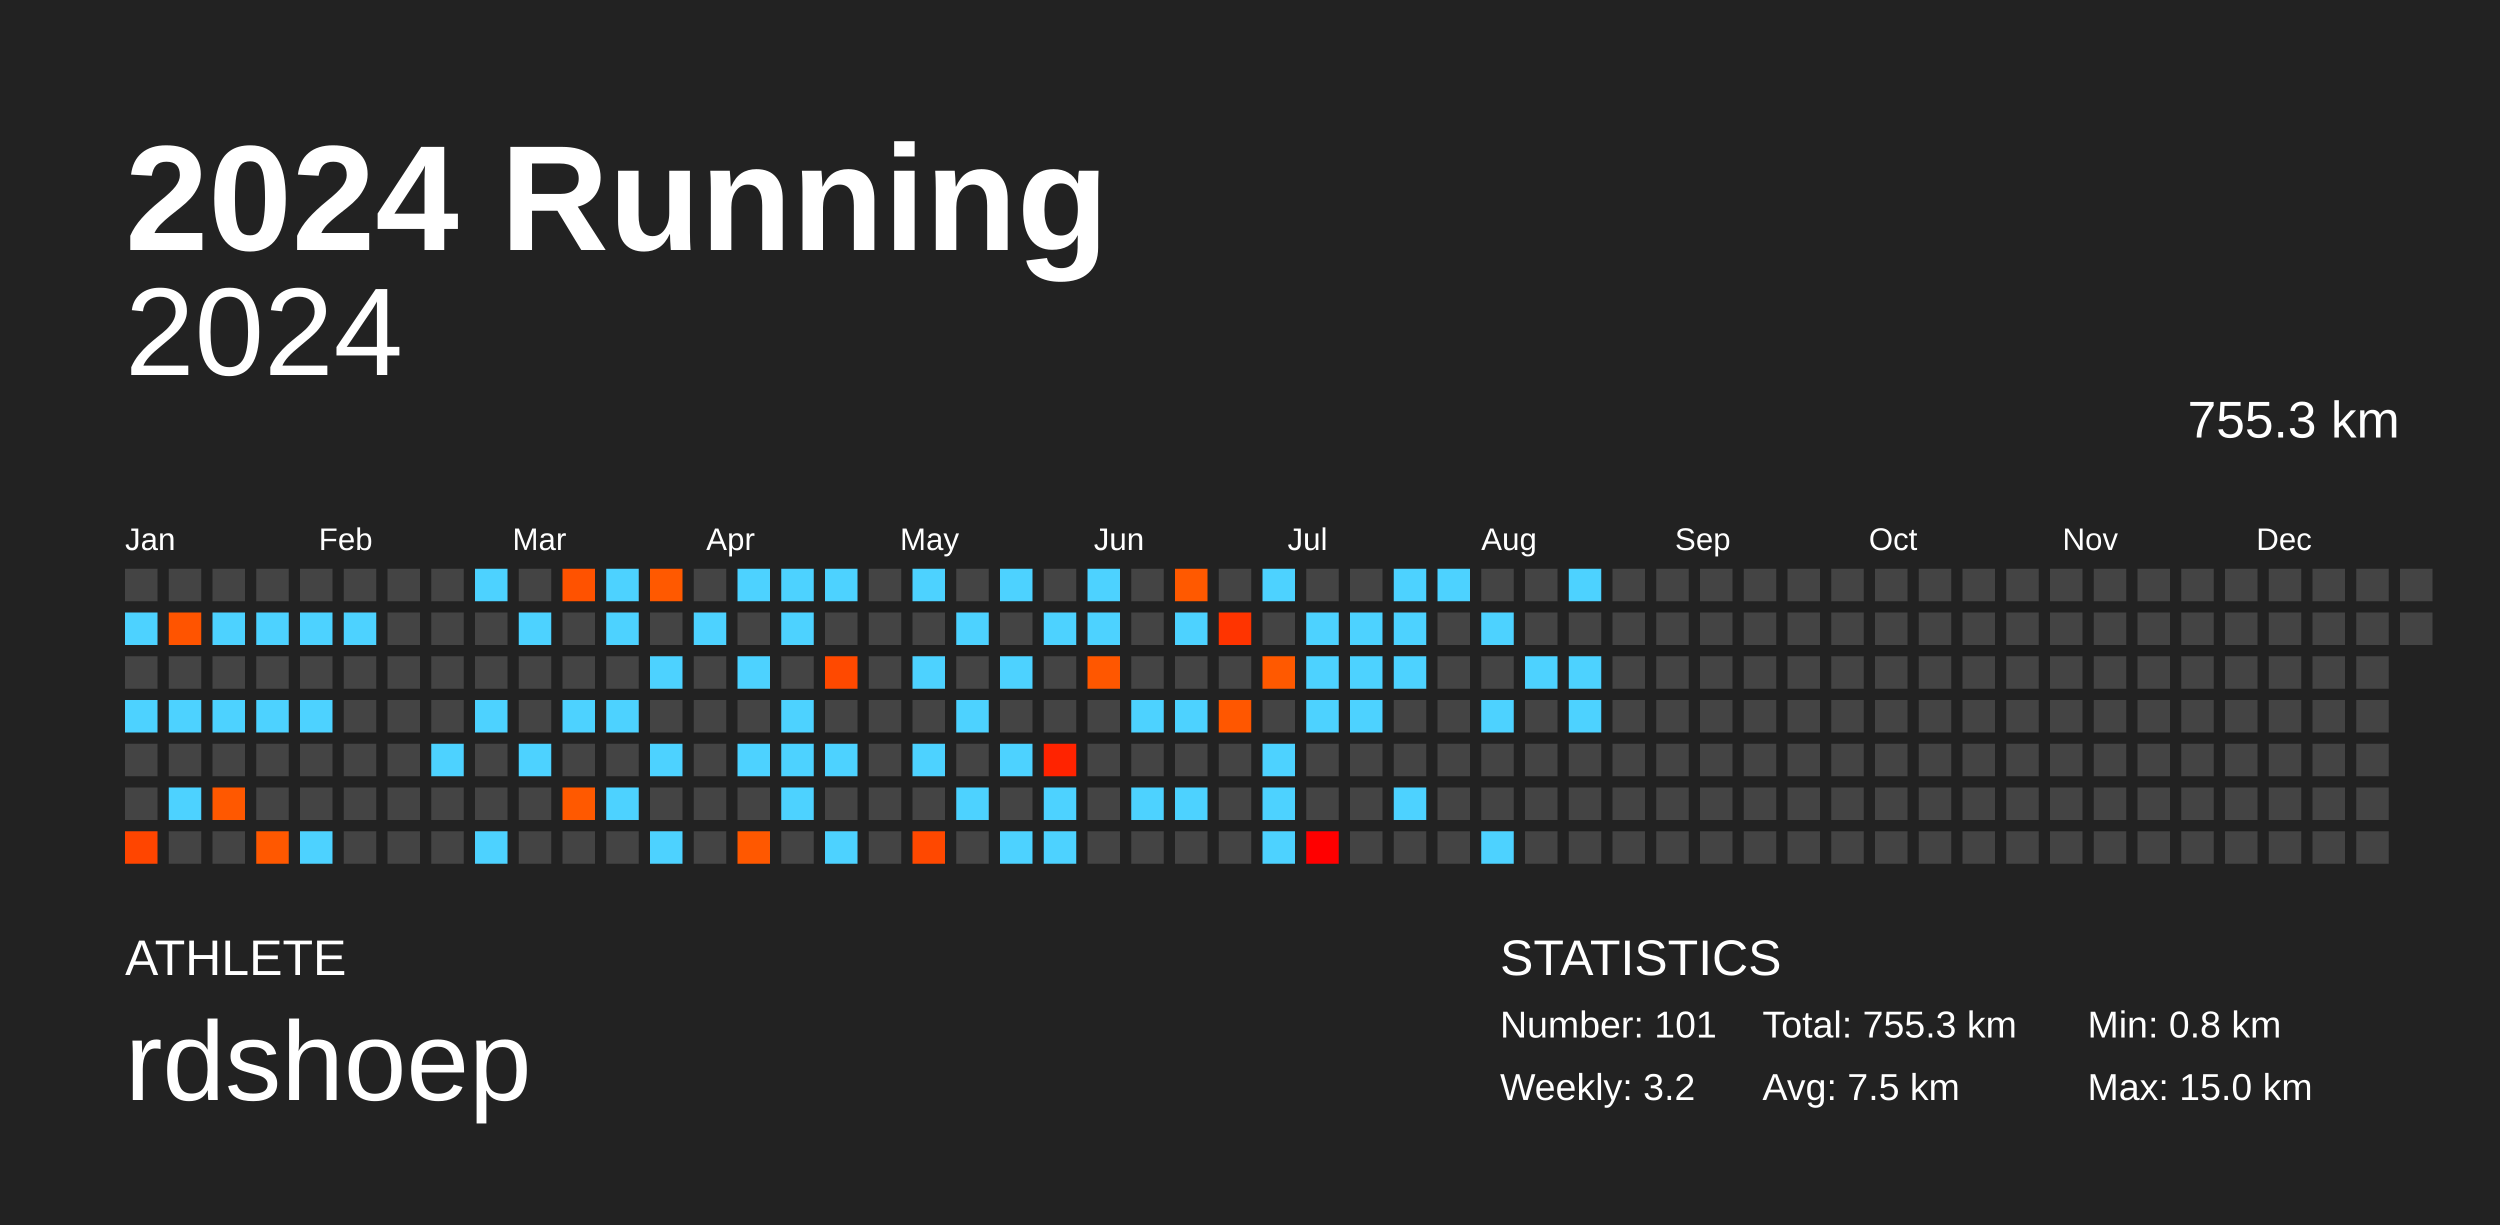
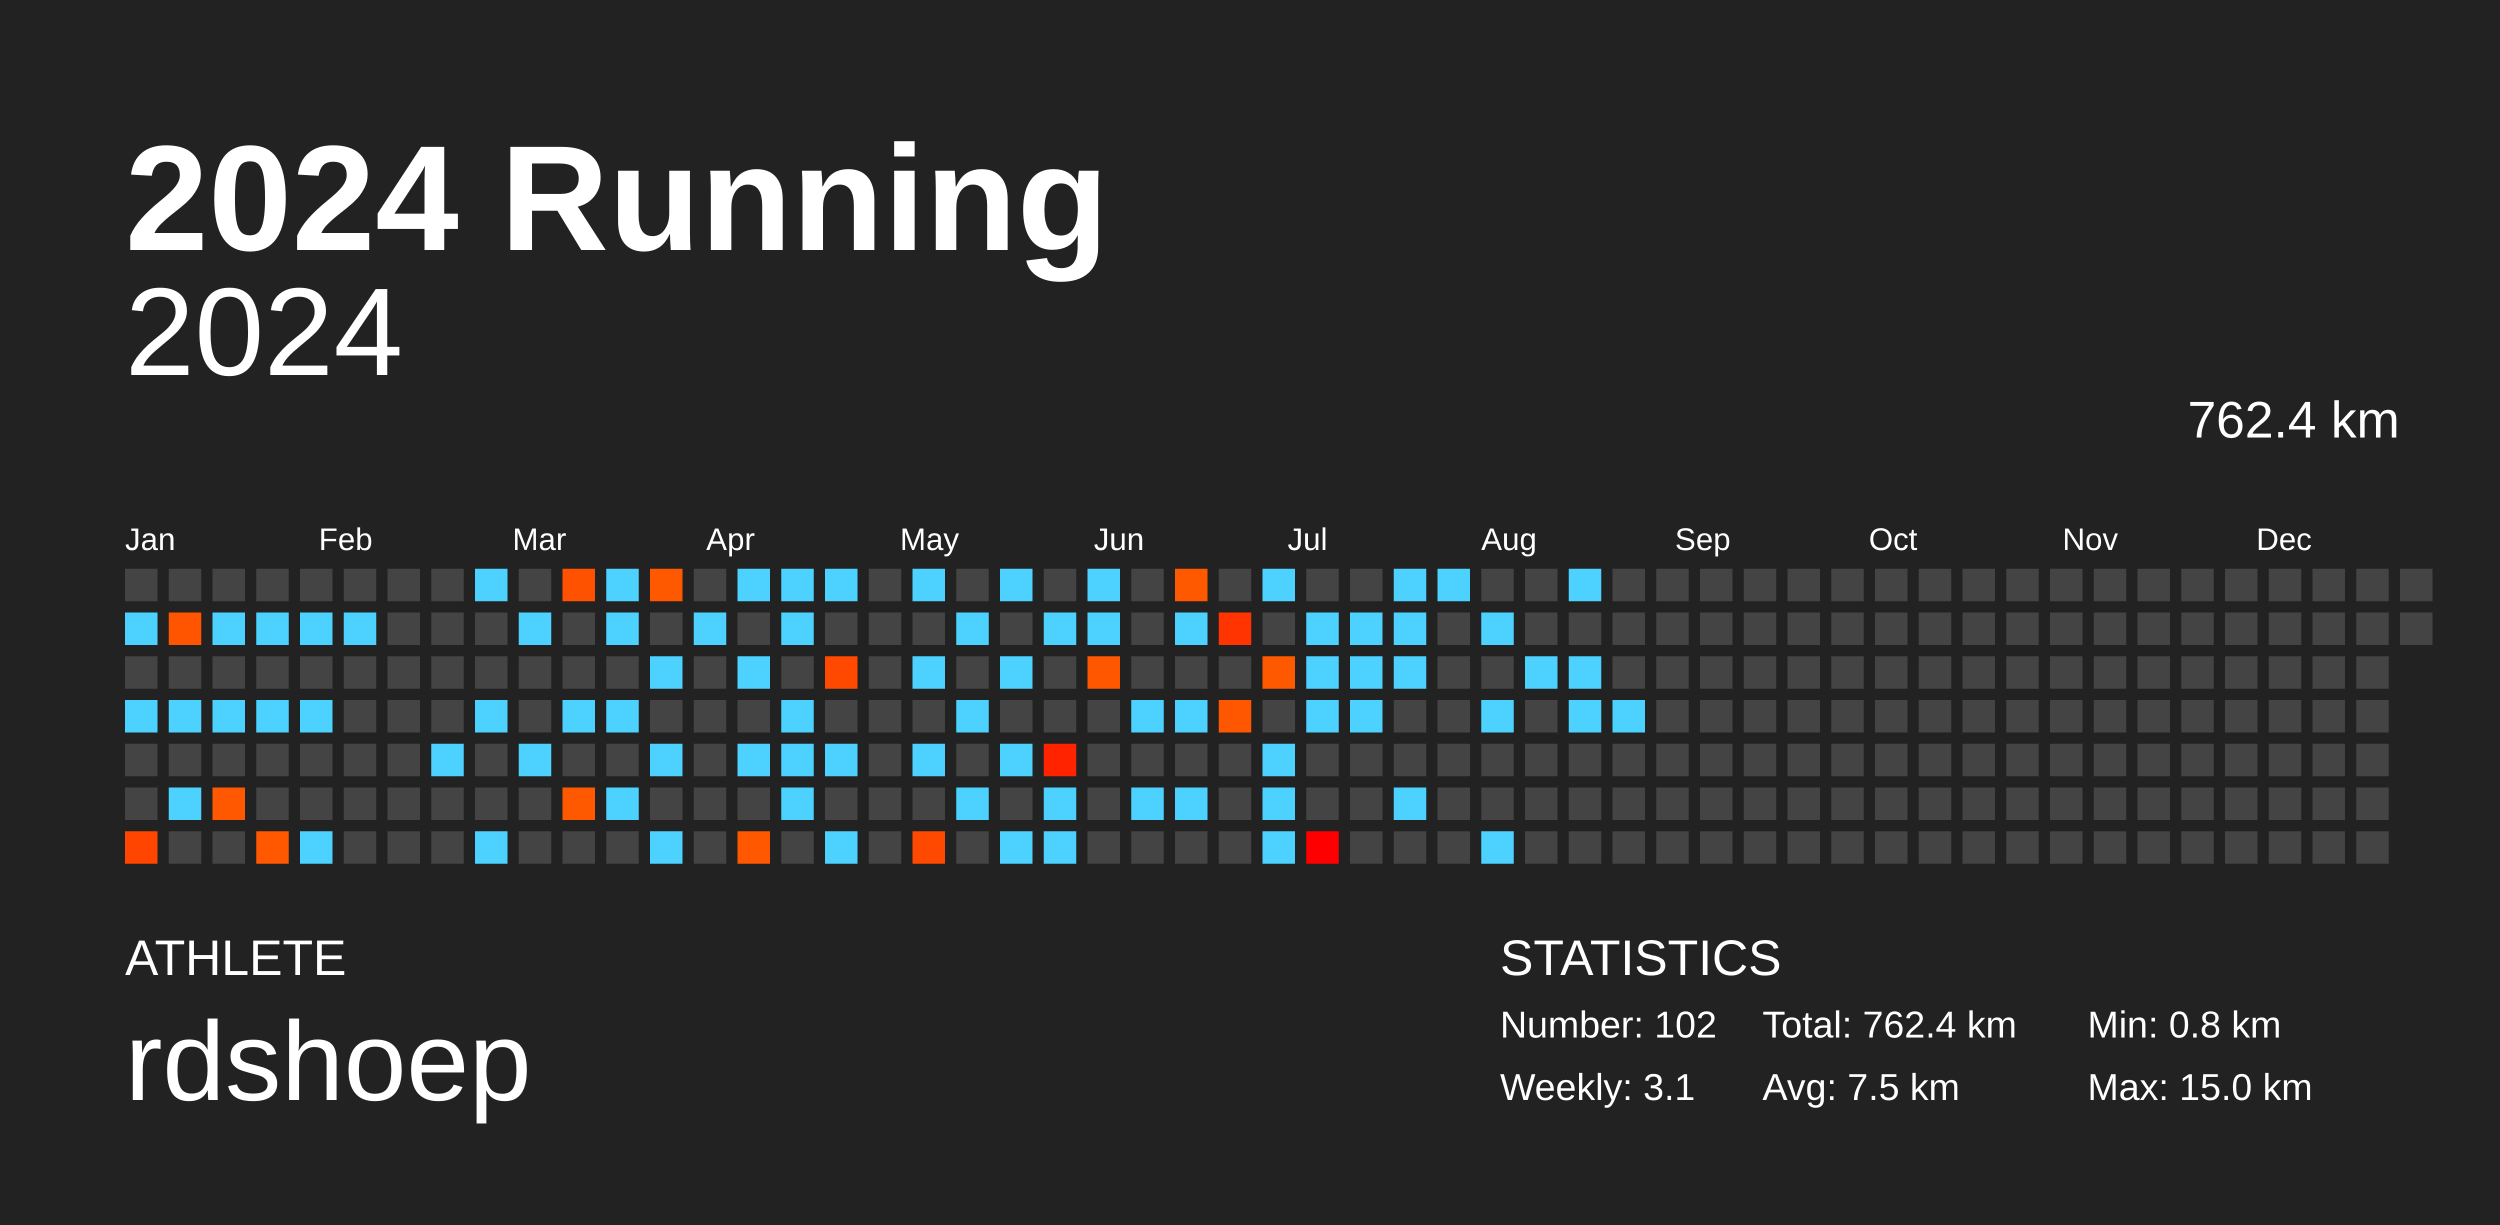
<svg xmlns="http://www.w3.org/2000/svg" baseProfile="full" height="98mm" version="1.1" viewBox="0,0,200,98" width="200mm">
  <defs />
  <rect fill="#222222" height="98" width="200" x="0" y="0" />
  <text fill="#FFFFFF" style="font-size:12px; font-family:Arial; font-weight:bold;" x="10" y="20">2024 Running</text>
  <text fill="#FFFFFF" style="font-size:4px; font-family:Arial" x="10" y="78">ATHLETE</text>
  <text fill="#FFFFFF" style="font-size:9px; font-family:Arial" x="10" y="88">rdshoep</text>
  <text fill="#FFFFFF" style="font-size:4px; font-family:Arial" x="120" y="78">STATISTICS</text>
-   <text fill="#FFFFFF" style="font-size:3px; font-family:Arial" x="120" y="83">Number: 101</text>
-   <text fill="#FFFFFF" style="font-size:3px; font-family:Arial" x="120" y="88">Weekly: 3.2</text>
-   <text fill="#FFFFFF" style="font-size:3px; font-family:Arial" x="141" y="83">Total: 755.3 km</text>
+   <text fill="#FFFFFF" style="font-size:3px; font-family:Arial" x="120" y="83">Number: 102</text>
+   <text fill="#FFFFFF" style="font-size:3px; font-family:Arial" x="120" y="88">Weekly: 3.1</text>
+   <text fill="#FFFFFF" style="font-size:3px; font-family:Arial" x="141" y="83">Total: 762.4 km</text>
  <text fill="#FFFFFF" style="font-size:3px; font-family:Arial" x="141" y="88">Avg: 7.5 km</text>
  <text fill="#FFFFFF" style="font-size:3px; font-family:Arial" x="167" y="83">Min: 0.8 km</text>
  <text fill="#FFFFFF" style="font-size:3px; font-family:Arial" x="167" y="88">Max: 15.0 km</text>
  <text alignment-baseline="hanging" fill="#FFFFFF" style="font-size:10.0px; font-family:Arial;" x="10" y="30">2024</text>
-   <text alignment-baseline="hanging" fill="#FFFFFF" style="font-size:4.125px; font-family:Arial;" x="175" y="35">755.3 km</text>
+   <text alignment-baseline="hanging" fill="#FFFFFF" style="font-size:4.125px; font-family:Arial;" x="175" y="35">762.4 km</text>
  <text fill="#FFFFFF" style="font-size:2.5px; font-family:Arial" x="10.0" y="44">Jan</text>
  <text fill="#FFFFFF" style="font-size:2.5px; font-family:Arial" x="25.5" y="44">Feb</text>
  <text fill="#FFFFFF" style="font-size:2.5px; font-family:Arial" x="41.0" y="44">Mar</text>
  <text fill="#FFFFFF" style="font-size:2.5px; font-family:Arial" x="56.5" y="44">Apr</text>
  <text fill="#FFFFFF" style="font-size:2.5px; font-family:Arial" x="72.0" y="44">May</text>
  <text fill="#FFFFFF" style="font-size:2.5px; font-family:Arial" x="87.5" y="44">Jun</text>
  <text fill="#FFFFFF" style="font-size:2.5px; font-family:Arial" x="103.0" y="44">Jul</text>
  <text fill="#FFFFFF" style="font-size:2.5px; font-family:Arial" x="118.5" y="44">Aug</text>
  <text fill="#FFFFFF" style="font-size:2.5px; font-family:Arial" x="134.0" y="44">Sep</text>
  <text fill="#FFFFFF" style="font-size:2.5px; font-family:Arial" x="149.5" y="44">Oct</text>
  <text fill="#FFFFFF" style="font-size:2.5px; font-family:Arial" x="165.0" y="44">Nov</text>
  <text fill="#FFFFFF" style="font-size:2.5px; font-family:Arial" x="180.5" y="44">Dec</text>
  <rect fill="#444444" height="2.6" width="2.6" x="10.0" y="45.5" />
  <rect fill="#4dd2ff" height="2.6" width="2.6" x="10.0" y="49.0" />
  <rect fill="#444444" height="2.6" width="2.6" x="10.0" y="52.5" />
  <rect fill="#4dd2ff" height="2.6" width="2.6" x="10.0" y="56.0" />
  <rect fill="#444444" height="2.6" width="2.6" x="10.0" y="59.5" />
  <rect fill="#444444" height="2.6" width="2.6" x="10.0" y="63.0" />
  <rect fill="#ff4500" height="2.6" width="2.6" x="10.0" y="66.5" />
  <rect fill="#444444" height="2.6" width="2.6" x="13.5" y="45.5" />
  <rect fill="#ff5400" height="2.6" width="2.6" x="13.5" y="49.0" />
  <rect fill="#444444" height="2.6" width="2.6" x="13.5" y="52.5" />
  <rect fill="#4dd2ff" height="2.6" width="2.6" x="13.5" y="56.0" />
  <rect fill="#444444" height="2.6" width="2.6" x="13.5" y="59.5" />
  <rect fill="#4dd2ff" height="2.6" width="2.6" x="13.5" y="63.0" />
  <rect fill="#444444" height="2.6" width="2.6" x="13.5" y="66.5" />
  <rect fill="#444444" height="2.6" width="2.6" x="17.0" y="45.5" />
  <rect fill="#4dd2ff" height="2.6" width="2.6" x="17.0" y="49.0" />
  <rect fill="#444444" height="2.6" width="2.6" x="17.0" y="52.5" />
  <rect fill="#4dd2ff" height="2.6" width="2.6" x="17.0" y="56.0" />
  <rect fill="#444444" height="2.6" width="2.6" x="17.0" y="59.5" />
  <rect fill="#ff5800" height="2.6" width="2.6" x="17.0" y="63.0" />
  <rect fill="#444444" height="2.6" width="2.6" x="17.0" y="66.5" />
  <rect fill="#444444" height="2.6" width="2.6" x="20.5" y="45.5" />
  <rect fill="#4dd2ff" height="2.6" width="2.6" x="20.5" y="49.0" />
  <rect fill="#444444" height="2.6" width="2.6" x="20.5" y="52.5" />
  <rect fill="#4dd2ff" height="2.6" width="2.6" x="20.5" y="56.0" />
  <rect fill="#444444" height="2.6" width="2.6" x="20.5" y="59.5" />
  <rect fill="#444444" height="2.6" width="2.6" x="20.5" y="63.0" />
  <rect fill="#ff5800" height="2.6" width="2.6" x="20.5" y="66.5" />
  <rect fill="#444444" height="2.6" width="2.6" x="24.0" y="45.5" />
  <rect fill="#4dd2ff" height="2.6" width="2.6" x="24.0" y="49.0" />
  <rect fill="#444444" height="2.6" width="2.6" x="24.0" y="52.5" />
  <rect fill="#4dd2ff" height="2.6" width="2.6" x="24.0" y="56.0" />
  <rect fill="#444444" height="2.6" width="2.6" x="24.0" y="59.5" />
  <rect fill="#444444" height="2.6" width="2.6" x="24.0" y="63.0" />
  <rect fill="#4dd2ff" height="2.6" width="2.6" x="24.0" y="66.5" />
  <rect fill="#444444" height="2.6" width="2.6" x="27.5" y="45.5" />
  <rect fill="#4dd2ff" height="2.6" width="2.6" x="27.5" y="49.0" />
  <rect fill="#444444" height="2.6" width="2.6" x="27.5" y="52.5" />
  <rect fill="#444444" height="2.6" width="2.6" x="27.5" y="56.0" />
  <rect fill="#444444" height="2.6" width="2.6" x="27.5" y="59.5" />
  <rect fill="#444444" height="2.6" width="2.6" x="27.5" y="63.0" />
  <rect fill="#444444" height="2.6" width="2.6" x="27.5" y="66.5" />
  <rect fill="#444444" height="2.6" width="2.6" x="31.0" y="45.5" />
  <rect fill="#444444" height="2.6" width="2.6" x="31.0" y="49.0" />
  <rect fill="#444444" height="2.6" width="2.6" x="31.0" y="52.5" />
  <rect fill="#444444" height="2.6" width="2.6" x="31.0" y="56.0" />
  <rect fill="#444444" height="2.6" width="2.6" x="31.0" y="59.5" />
  <rect fill="#444444" height="2.6" width="2.6" x="31.0" y="63.0" />
  <rect fill="#444444" height="2.6" width="2.6" x="31.0" y="66.5" />
  <rect fill="#444444" height="2.6" width="2.6" x="34.5" y="45.5" />
  <rect fill="#444444" height="2.6" width="2.6" x="34.5" y="49.0" />
  <rect fill="#444444" height="2.6" width="2.6" x="34.5" y="52.5" />
  <rect fill="#444444" height="2.6" width="2.6" x="34.5" y="56.0" />
  <rect fill="#4dd2ff" height="2.6" width="2.6" x="34.5" y="59.5" />
  <rect fill="#444444" height="2.6" width="2.6" x="34.5" y="63.0" />
  <rect fill="#444444" height="2.6" width="2.6" x="34.5" y="66.5" />
  <rect fill="#4dd2ff" height="2.6" width="2.6" x="38.0" y="45.5" />
  <rect fill="#444444" height="2.6" width="2.6" x="38.0" y="49.0" />
  <rect fill="#444444" height="2.6" width="2.6" x="38.0" y="52.5" />
  <rect fill="#4dd2ff" height="2.6" width="2.6" x="38.0" y="56.0" />
  <rect fill="#444444" height="2.6" width="2.6" x="38.0" y="59.5" />
  <rect fill="#444444" height="2.6" width="2.6" x="38.0" y="63.0" />
  <rect fill="#4dd2ff" height="2.6" width="2.6" x="38.0" y="66.5" />
  <rect fill="#444444" height="2.6" width="2.6" x="41.5" y="45.5" />
  <rect fill="#4dd2ff" height="2.6" width="2.6" x="41.5" y="49.0" />
  <rect fill="#444444" height="2.6" width="2.6" x="41.5" y="52.5" />
  <rect fill="#444444" height="2.6" width="2.6" x="41.5" y="56.0" />
  <rect fill="#4dd2ff" height="2.6" width="2.6" x="41.5" y="59.5" />
  <rect fill="#444444" height="2.6" width="2.6" x="41.5" y="63.0" />
  <rect fill="#444444" height="2.6" width="2.6" x="41.5" y="66.5" />
  <rect fill="#ff5200" height="2.6" width="2.6" x="45.0" y="45.5" />
  <rect fill="#444444" height="2.6" width="2.6" x="45.0" y="49.0" />
  <rect fill="#444444" height="2.6" width="2.6" x="45.0" y="52.5" />
  <rect fill="#4dd2ff" height="2.6" width="2.6" x="45.0" y="56.0" />
  <rect fill="#444444" height="2.6" width="2.6" x="45.0" y="59.5" />
  <rect fill="#ff5900" height="2.6" width="2.6" x="45.0" y="63.0" />
  <rect fill="#444444" height="2.6" width="2.6" x="45.0" y="66.5" />
  <rect fill="#4dd2ff" height="2.6" width="2.6" x="48.5" y="45.5" />
  <rect fill="#4dd2ff" height="2.6" width="2.6" x="48.5" y="49.0" />
  <rect fill="#444444" height="2.6" width="2.6" x="48.5" y="52.5" />
  <rect fill="#4dd2ff" height="2.6" width="2.6" x="48.5" y="56.0" />
  <rect fill="#444444" height="2.6" width="2.6" x="48.5" y="59.5" />
  <rect fill="#4dd2ff" height="2.6" width="2.6" x="48.5" y="63.0" />
  <rect fill="#444444" height="2.6" width="2.6" x="48.5" y="66.5" />
  <rect fill="#ff5900" height="2.6" width="2.6" x="52.0" y="45.5" />
  <rect fill="#444444" height="2.6" width="2.6" x="52.0" y="49.0" />
  <rect fill="#4dd2ff" height="2.6" width="2.6" x="52.0" y="52.5" />
  <rect fill="#444444" height="2.6" width="2.6" x="52.0" y="56.0" />
  <rect fill="#4dd2ff" height="2.6" width="2.6" x="52.0" y="59.5" />
  <rect fill="#444444" height="2.6" width="2.6" x="52.0" y="63.0" />
  <rect fill="#4dd2ff" height="2.6" width="2.6" x="52.0" y="66.5" />
  <rect fill="#444444" height="2.6" width="2.6" x="55.5" y="45.5" />
  <rect fill="#4dd2ff" height="2.6" width="2.6" x="55.5" y="49.0" />
  <rect fill="#444444" height="2.6" width="2.6" x="55.5" y="52.5" />
  <rect fill="#444444" height="2.6" width="2.6" x="55.5" y="56.0" />
  <rect fill="#444444" height="2.6" width="2.6" x="55.5" y="59.5" />
  <rect fill="#444444" height="2.6" width="2.6" x="55.5" y="63.0" />
  <rect fill="#444444" height="2.6" width="2.6" x="55.5" y="66.5" />
  <rect fill="#4dd2ff" height="2.6" width="2.6" x="59.0" y="45.5" />
  <rect fill="#444444" height="2.6" width="2.6" x="59.0" y="49.0" />
  <rect fill="#4dd2ff" height="2.6" width="2.6" x="59.0" y="52.5" />
  <rect fill="#444444" height="2.6" width="2.6" x="59.0" y="56.0" />
  <rect fill="#4dd2ff" height="2.6" width="2.6" x="59.0" y="59.5" />
  <rect fill="#444444" height="2.6" width="2.6" x="59.0" y="63.0" />
  <rect fill="#ff5800" height="2.6" width="2.6" x="59.0" y="66.5" />
  <rect fill="#4dd2ff" height="2.6" width="2.6" x="62.5" y="45.5" />
  <rect fill="#4dd2ff" height="2.6" width="2.6" x="62.5" y="49.0" />
  <rect fill="#444444" height="2.6" width="2.6" x="62.5" y="52.5" />
  <rect fill="#4dd2ff" height="2.6" width="2.6" x="62.5" y="56.0" />
  <rect fill="#4dd2ff" height="2.6" width="2.6" x="62.5" y="59.5" />
  <rect fill="#4dd2ff" height="2.6" width="2.6" x="62.5" y="63.0" />
  <rect fill="#444444" height="2.6" width="2.6" x="62.5" y="66.5" />
  <rect fill="#4dd2ff" height="2.6" width="2.6" x="66.0" y="45.5" />
  <rect fill="#444444" height="2.6" width="2.6" x="66.0" y="49.0" />
  <rect fill="#ff4900" height="2.6" width="2.6" x="66.0" y="52.5" />
  <rect fill="#444444" height="2.6" width="2.6" x="66.0" y="56.0" />
  <rect fill="#4dd2ff" height="2.6" width="2.6" x="66.0" y="59.5" />
  <rect fill="#444444" height="2.6" width="2.6" x="66.0" y="63.0" />
  <rect fill="#4dd2ff" height="2.6" width="2.6" x="66.0" y="66.5" />
  <rect fill="#444444" height="2.6" width="2.6" x="69.5" y="45.5" />
  <rect fill="#444444" height="2.6" width="2.6" x="69.5" y="49.0" />
  <rect fill="#444444" height="2.6" width="2.6" x="69.5" y="52.5" />
  <rect fill="#444444" height="2.6" width="2.6" x="69.5" y="56.0" />
  <rect fill="#444444" height="2.6" width="2.6" x="69.5" y="59.5" />
  <rect fill="#444444" height="2.6" width="2.6" x="69.5" y="63.0" />
  <rect fill="#444444" height="2.6" width="2.6" x="69.5" y="66.5" />
  <rect fill="#4dd2ff" height="2.6" width="2.6" x="73.0" y="45.5" />
  <rect fill="#444444" height="2.6" width="2.6" x="73.0" y="49.0" />
  <rect fill="#4dd2ff" height="2.6" width="2.6" x="73.0" y="52.5" />
  <rect fill="#444444" height="2.6" width="2.6" x="73.0" y="56.0" />
  <rect fill="#4dd2ff" height="2.6" width="2.6" x="73.0" y="59.5" />
  <rect fill="#444444" height="2.6" width="2.6" x="73.0" y="63.0" />
  <rect fill="#ff4800" height="2.6" width="2.6" x="73.0" y="66.5" />
  <rect fill="#444444" height="2.6" width="2.6" x="76.5" y="45.5" />
  <rect fill="#4dd2ff" height="2.6" width="2.6" x="76.5" y="49.0" />
  <rect fill="#444444" height="2.6" width="2.6" x="76.5" y="52.5" />
  <rect fill="#4dd2ff" height="2.6" width="2.6" x="76.5" y="56.0" />
  <rect fill="#444444" height="2.6" width="2.6" x="76.5" y="59.5" />
  <rect fill="#4dd2ff" height="2.6" width="2.6" x="76.5" y="63.0" />
  <rect fill="#444444" height="2.6" width="2.6" x="76.5" y="66.5" />
  <rect fill="#4dd2ff" height="2.6" width="2.6" x="80.0" y="45.5" />
  <rect fill="#444444" height="2.6" width="2.6" x="80.0" y="49.0" />
  <rect fill="#4dd2ff" height="2.6" width="2.6" x="80.0" y="52.5" />
  <rect fill="#444444" height="2.6" width="2.6" x="80.0" y="56.0" />
  <rect fill="#4dd2ff" height="2.6" width="2.6" x="80.0" y="59.5" />
  <rect fill="#444444" height="2.6" width="2.6" x="80.0" y="63.0" />
  <rect fill="#4dd2ff" height="2.6" width="2.6" x="80.0" y="66.5" />
  <rect fill="#444444" height="2.6" width="2.6" x="83.5" y="45.5" />
  <rect fill="#4dd2ff" height="2.6" width="2.6" x="83.5" y="49.0" />
  <rect fill="#444444" height="2.6" width="2.6" x="83.5" y="52.5" />
  <rect fill="#444444" height="2.6" width="2.6" x="83.5" y="56.0" />
  <rect fill="#ff2300" height="2.6" width="2.6" x="83.5" y="59.5" />
  <rect fill="#4dd2ff" height="2.6" width="2.6" x="83.5" y="63.0" />
  <rect fill="#4dd2ff" height="2.6" width="2.6" x="83.5" y="66.5" />
  <rect fill="#4dd2ff" height="2.6" width="2.6" x="87.0" y="45.5" />
  <rect fill="#4dd2ff" height="2.6" width="2.6" x="87.0" y="49.0" />
  <rect fill="#ff5700" height="2.6" width="2.6" x="87.0" y="52.5" />
  <rect fill="#444444" height="2.6" width="2.6" x="87.0" y="56.0" />
  <rect fill="#444444" height="2.6" width="2.6" x="87.0" y="59.5" />
  <rect fill="#444444" height="2.6" width="2.6" x="87.0" y="63.0" />
  <rect fill="#444444" height="2.6" width="2.6" x="87.0" y="66.5" />
  <rect fill="#444444" height="2.6" width="2.6" x="90.5" y="45.5" />
  <rect fill="#444444" height="2.6" width="2.6" x="90.5" y="49.0" />
  <rect fill="#444444" height="2.6" width="2.6" x="90.5" y="52.5" />
  <rect fill="#4dd2ff" height="2.6" width="2.6" x="90.5" y="56.0" />
  <rect fill="#444444" height="2.6" width="2.6" x="90.5" y="59.5" />
  <rect fill="#4dd2ff" height="2.6" width="2.6" x="90.5" y="63.0" />
  <rect fill="#444444" height="2.6" width="2.6" x="90.5" y="66.5" />
  <rect fill="#ff5900" height="2.6" width="2.6" x="94.0" y="45.5" />
  <rect fill="#4dd2ff" height="2.6" width="2.6" x="94.0" y="49.0" />
  <rect fill="#444444" height="2.6" width="2.6" x="94.0" y="52.5" />
  <rect fill="#4dd2ff" height="2.6" width="2.6" x="94.0" y="56.0" />
  <rect fill="#444444" height="2.6" width="2.6" x="94.0" y="59.5" />
  <rect fill="#4dd2ff" height="2.6" width="2.6" x="94.0" y="63.0" />
  <rect fill="#444444" height="2.6" width="2.6" x="94.0" y="66.5" />
  <rect fill="#444444" height="2.6" width="2.6" x="97.5" y="45.5" />
  <rect fill="#ff3400" height="2.6" width="2.6" x="97.5" y="49.0" />
  <rect fill="#444444" height="2.6" width="2.6" x="97.5" y="52.5" />
  <rect fill="#ff5700" height="2.6" width="2.6" x="97.5" y="56.0" />
  <rect fill="#444444" height="2.6" width="2.6" x="97.5" y="59.5" />
  <rect fill="#444444" height="2.6" width="2.6" x="97.5" y="63.0" />
  <rect fill="#444444" height="2.6" width="2.6" x="97.5" y="66.5" />
  <rect fill="#4dd2ff" height="2.6" width="2.6" x="101.0" y="45.5" />
  <rect fill="#444444" height="2.6" width="2.6" x="101.0" y="49.0" />
  <rect fill="#ff5900" height="2.6" width="2.6" x="101.0" y="52.5" />
  <rect fill="#444444" height="2.6" width="2.6" x="101.0" y="56.0" />
  <rect fill="#4dd2ff" height="2.6" width="2.6" x="101.0" y="59.5" />
  <rect fill="#4dd2ff" height="2.6" width="2.6" x="101.0" y="63.0" />
  <rect fill="#4dd2ff" height="2.6" width="2.6" x="101.0" y="66.5" />
  <rect fill="#444444" height="2.6" width="2.6" x="104.5" y="45.5" />
  <rect fill="#4dd2ff" height="2.6" width="2.6" x="104.5" y="49.0" />
  <rect fill="#4dd2ff" height="2.6" width="2.6" x="104.5" y="52.5" />
  <rect fill="#4dd2ff" height="2.6" width="2.6" x="104.5" y="56.0" />
  <rect fill="#444444" height="2.6" width="2.6" x="104.5" y="59.5" />
  <rect fill="#444444" height="2.6" width="2.6" x="104.5" y="63.0" />
  <rect fill="#ff0000" height="2.6" width="2.6" x="104.5" y="66.5" />
  <rect fill="#444444" height="2.6" width="2.6" x="108.0" y="45.5" />
  <rect fill="#4dd2ff" height="2.6" width="2.6" x="108.0" y="49.0" />
  <rect fill="#4dd2ff" height="2.6" width="2.6" x="108.0" y="52.5" />
  <rect fill="#4dd2ff" height="2.6" width="2.6" x="108.0" y="56.0" />
  <rect fill="#444444" height="2.6" width="2.6" x="108.0" y="59.5" />
  <rect fill="#444444" height="2.6" width="2.6" x="108.0" y="63.0" />
  <rect fill="#444444" height="2.6" width="2.6" x="108.0" y="66.5" />
  <rect fill="#4dd2ff" height="2.6" width="2.6" x="111.5" y="45.5" />
  <rect fill="#4dd2ff" height="2.6" width="2.6" x="111.5" y="49.0" />
  <rect fill="#4dd2ff" height="2.6" width="2.6" x="111.5" y="52.5" />
  <rect fill="#444444" height="2.6" width="2.6" x="111.5" y="56.0" />
  <rect fill="#444444" height="2.6" width="2.6" x="111.5" y="59.5" />
  <rect fill="#4dd2ff" height="2.6" width="2.6" x="111.5" y="63.0" />
  <rect fill="#444444" height="2.6" width="2.6" x="111.5" y="66.5" />
  <rect fill="#4dd2ff" height="2.6" width="2.6" x="115.0" y="45.5" />
  <rect fill="#444444" height="2.6" width="2.6" x="115.0" y="49.0" />
  <rect fill="#444444" height="2.6" width="2.6" x="115.0" y="52.5" />
  <rect fill="#444444" height="2.6" width="2.6" x="115.0" y="56.0" />
  <rect fill="#444444" height="2.6" width="2.6" x="115.0" y="59.5" />
  <rect fill="#444444" height="2.6" width="2.6" x="115.0" y="63.0" />
  <rect fill="#444444" height="2.6" width="2.6" x="115.0" y="66.5" />
  <rect fill="#444444" height="2.6" width="2.6" x="118.5" y="45.5" />
  <rect fill="#4dd2ff" height="2.6" width="2.6" x="118.5" y="49.0" />
  <rect fill="#444444" height="2.6" width="2.6" x="118.5" y="52.5" />
  <rect fill="#4dd2ff" height="2.6" width="2.6" x="118.5" y="56.0" />
  <rect fill="#444444" height="2.6" width="2.6" x="118.5" y="59.5" />
  <rect fill="#444444" height="2.6" width="2.6" x="118.5" y="63.0" />
  <rect fill="#4dd2ff" height="2.6" width="2.6" x="118.5" y="66.5" />
  <rect fill="#444444" height="2.6" width="2.6" x="122.0" y="45.5" />
  <rect fill="#444444" height="2.6" width="2.6" x="122.0" y="49.0" />
  <rect fill="#4dd2ff" height="2.6" width="2.6" x="122.0" y="52.5" />
  <rect fill="#444444" height="2.6" width="2.6" x="122.0" y="56.0" />
  <rect fill="#444444" height="2.6" width="2.6" x="122.0" y="59.5" />
  <rect fill="#444444" height="2.6" width="2.6" x="122.0" y="63.0" />
  <rect fill="#444444" height="2.6" width="2.6" x="122.0" y="66.5" />
  <rect fill="#4dd2ff" height="2.6" width="2.6" x="125.5" y="45.5" />
  <rect fill="#444444" height="2.6" width="2.6" x="125.5" y="49.0" />
  <rect fill="#4dd2ff" height="2.6" width="2.6" x="125.5" y="52.5" />
  <rect fill="#4dd2ff" height="2.6" width="2.6" x="125.5" y="56.0" />
  <rect fill="#444444" height="2.6" width="2.6" x="125.5" y="59.5" />
  <rect fill="#444444" height="2.6" width="2.6" x="125.5" y="63.0" />
  <rect fill="#444444" height="2.6" width="2.6" x="125.5" y="66.5" />
  <rect fill="#444444" height="2.6" width="2.6" x="129.0" y="45.5" />
  <rect fill="#444444" height="2.6" width="2.6" x="129.0" y="49.0" />
  <rect fill="#444444" height="2.6" width="2.6" x="129.0" y="52.5" />
-   <rect fill="#444444" height="2.6" width="2.6" x="129.0" y="56.0" />
+   <rect fill="#4dd2ff" height="2.6" width="2.6" x="129.0" y="56.0" />
  <rect fill="#444444" height="2.6" width="2.6" x="129.0" y="59.5" />
  <rect fill="#444444" height="2.6" width="2.6" x="129.0" y="63.0" />
  <rect fill="#444444" height="2.6" width="2.6" x="129.0" y="66.5" />
  <rect fill="#444444" height="2.6" width="2.6" x="132.5" y="45.5" />
  <rect fill="#444444" height="2.6" width="2.6" x="132.5" y="49.0" />
  <rect fill="#444444" height="2.6" width="2.6" x="132.5" y="52.5" />
  <rect fill="#444444" height="2.6" width="2.6" x="132.5" y="56.0" />
  <rect fill="#444444" height="2.6" width="2.6" x="132.5" y="59.5" />
  <rect fill="#444444" height="2.6" width="2.6" x="132.5" y="63.0" />
  <rect fill="#444444" height="2.6" width="2.6" x="132.5" y="66.5" />
  <rect fill="#444444" height="2.6" width="2.6" x="136.0" y="45.5" />
  <rect fill="#444444" height="2.6" width="2.6" x="136.0" y="49.0" />
  <rect fill="#444444" height="2.6" width="2.6" x="136.0" y="52.5" />
  <rect fill="#444444" height="2.6" width="2.6" x="136.0" y="56.0" />
  <rect fill="#444444" height="2.6" width="2.6" x="136.0" y="59.5" />
  <rect fill="#444444" height="2.6" width="2.6" x="136.0" y="63.0" />
  <rect fill="#444444" height="2.6" width="2.6" x="136.0" y="66.5" />
  <rect fill="#444444" height="2.6" width="2.6" x="139.5" y="45.5" />
  <rect fill="#444444" height="2.6" width="2.6" x="139.5" y="49.0" />
  <rect fill="#444444" height="2.6" width="2.6" x="139.5" y="52.5" />
  <rect fill="#444444" height="2.6" width="2.6" x="139.5" y="56.0" />
  <rect fill="#444444" height="2.6" width="2.6" x="139.5" y="59.5" />
  <rect fill="#444444" height="2.6" width="2.6" x="139.5" y="63.0" />
  <rect fill="#444444" height="2.6" width="2.6" x="139.5" y="66.5" />
  <rect fill="#444444" height="2.6" width="2.6" x="143.0" y="45.5" />
  <rect fill="#444444" height="2.6" width="2.6" x="143.0" y="49.0" />
  <rect fill="#444444" height="2.6" width="2.6" x="143.0" y="52.5" />
  <rect fill="#444444" height="2.6" width="2.6" x="143.0" y="56.0" />
  <rect fill="#444444" height="2.6" width="2.6" x="143.0" y="59.5" />
  <rect fill="#444444" height="2.6" width="2.6" x="143.0" y="63.0" />
  <rect fill="#444444" height="2.6" width="2.6" x="143.0" y="66.5" />
  <rect fill="#444444" height="2.6" width="2.6" x="146.5" y="45.5" />
  <rect fill="#444444" height="2.6" width="2.6" x="146.5" y="49.0" />
  <rect fill="#444444" height="2.6" width="2.6" x="146.5" y="52.5" />
  <rect fill="#444444" height="2.6" width="2.6" x="146.5" y="56.0" />
  <rect fill="#444444" height="2.6" width="2.6" x="146.5" y="59.5" />
  <rect fill="#444444" height="2.6" width="2.6" x="146.5" y="63.0" />
  <rect fill="#444444" height="2.6" width="2.6" x="146.5" y="66.5" />
  <rect fill="#444444" height="2.6" width="2.6" x="150.0" y="45.5" />
  <rect fill="#444444" height="2.6" width="2.6" x="150.0" y="49.0" />
  <rect fill="#444444" height="2.6" width="2.6" x="150.0" y="52.5" />
  <rect fill="#444444" height="2.6" width="2.6" x="150.0" y="56.0" />
  <rect fill="#444444" height="2.6" width="2.6" x="150.0" y="59.5" />
  <rect fill="#444444" height="2.6" width="2.6" x="150.0" y="63.0" />
  <rect fill="#444444" height="2.6" width="2.6" x="150.0" y="66.5" />
  <rect fill="#444444" height="2.6" width="2.6" x="153.5" y="45.5" />
  <rect fill="#444444" height="2.6" width="2.6" x="153.5" y="49.0" />
  <rect fill="#444444" height="2.6" width="2.6" x="153.5" y="52.5" />
  <rect fill="#444444" height="2.6" width="2.6" x="153.5" y="56.0" />
  <rect fill="#444444" height="2.6" width="2.6" x="153.5" y="59.5" />
  <rect fill="#444444" height="2.6" width="2.6" x="153.5" y="63.0" />
  <rect fill="#444444" height="2.6" width="2.6" x="153.5" y="66.5" />
  <rect fill="#444444" height="2.6" width="2.6" x="157.0" y="45.5" />
  <rect fill="#444444" height="2.6" width="2.6" x="157.0" y="49.0" />
  <rect fill="#444444" height="2.6" width="2.6" x="157.0" y="52.5" />
  <rect fill="#444444" height="2.6" width="2.6" x="157.0" y="56.0" />
  <rect fill="#444444" height="2.6" width="2.6" x="157.0" y="59.5" />
  <rect fill="#444444" height="2.6" width="2.6" x="157.0" y="63.0" />
  <rect fill="#444444" height="2.6" width="2.6" x="157.0" y="66.5" />
  <rect fill="#444444" height="2.6" width="2.6" x="160.5" y="45.5" />
  <rect fill="#444444" height="2.6" width="2.6" x="160.5" y="49.0" />
  <rect fill="#444444" height="2.6" width="2.6" x="160.5" y="52.5" />
  <rect fill="#444444" height="2.6" width="2.6" x="160.5" y="56.0" />
  <rect fill="#444444" height="2.6" width="2.6" x="160.5" y="59.5" />
  <rect fill="#444444" height="2.6" width="2.6" x="160.5" y="63.0" />
  <rect fill="#444444" height="2.6" width="2.6" x="160.5" y="66.5" />
  <rect fill="#444444" height="2.6" width="2.6" x="164.0" y="45.5" />
  <rect fill="#444444" height="2.6" width="2.6" x="164.0" y="49.0" />
  <rect fill="#444444" height="2.6" width="2.6" x="164.0" y="52.5" />
  <rect fill="#444444" height="2.6" width="2.6" x="164.0" y="56.0" />
  <rect fill="#444444" height="2.6" width="2.6" x="164.0" y="59.5" />
  <rect fill="#444444" height="2.6" width="2.6" x="164.0" y="63.0" />
  <rect fill="#444444" height="2.6" width="2.6" x="164.0" y="66.5" />
  <rect fill="#444444" height="2.6" width="2.6" x="167.5" y="45.5" />
  <rect fill="#444444" height="2.6" width="2.6" x="167.5" y="49.0" />
  <rect fill="#444444" height="2.6" width="2.6" x="167.5" y="52.5" />
  <rect fill="#444444" height="2.6" width="2.6" x="167.5" y="56.0" />
  <rect fill="#444444" height="2.6" width="2.6" x="167.5" y="59.5" />
  <rect fill="#444444" height="2.6" width="2.6" x="167.5" y="63.0" />
  <rect fill="#444444" height="2.6" width="2.6" x="167.5" y="66.5" />
  <rect fill="#444444" height="2.6" width="2.6" x="171.0" y="45.5" />
  <rect fill="#444444" height="2.6" width="2.6" x="171.0" y="49.0" />
  <rect fill="#444444" height="2.6" width="2.6" x="171.0" y="52.5" />
  <rect fill="#444444" height="2.6" width="2.6" x="171.0" y="56.0" />
  <rect fill="#444444" height="2.6" width="2.6" x="171.0" y="59.5" />
  <rect fill="#444444" height="2.6" width="2.6" x="171.0" y="63.0" />
  <rect fill="#444444" height="2.6" width="2.6" x="171.0" y="66.5" />
  <rect fill="#444444" height="2.6" width="2.6" x="174.5" y="45.5" />
  <rect fill="#444444" height="2.6" width="2.6" x="174.5" y="49.0" />
  <rect fill="#444444" height="2.6" width="2.6" x="174.5" y="52.5" />
  <rect fill="#444444" height="2.6" width="2.6" x="174.5" y="56.0" />
  <rect fill="#444444" height="2.6" width="2.6" x="174.5" y="59.5" />
  <rect fill="#444444" height="2.6" width="2.6" x="174.5" y="63.0" />
  <rect fill="#444444" height="2.6" width="2.6" x="174.5" y="66.5" />
  <rect fill="#444444" height="2.6" width="2.6" x="178.0" y="45.5" />
  <rect fill="#444444" height="2.6" width="2.6" x="178.0" y="49.0" />
  <rect fill="#444444" height="2.6" width="2.6" x="178.0" y="52.5" />
  <rect fill="#444444" height="2.6" width="2.6" x="178.0" y="56.0" />
  <rect fill="#444444" height="2.6" width="2.6" x="178.0" y="59.5" />
  <rect fill="#444444" height="2.6" width="2.6" x="178.0" y="63.0" />
  <rect fill="#444444" height="2.6" width="2.6" x="178.0" y="66.5" />
  <rect fill="#444444" height="2.6" width="2.6" x="181.5" y="45.5" />
  <rect fill="#444444" height="2.6" width="2.6" x="181.5" y="49.0" />
  <rect fill="#444444" height="2.6" width="2.6" x="181.5" y="52.5" />
  <rect fill="#444444" height="2.6" width="2.6" x="181.5" y="56.0" />
  <rect fill="#444444" height="2.6" width="2.6" x="181.5" y="59.5" />
  <rect fill="#444444" height="2.6" width="2.6" x="181.5" y="63.0" />
  <rect fill="#444444" height="2.6" width="2.6" x="181.5" y="66.5" />
  <rect fill="#444444" height="2.6" width="2.6" x="185.0" y="45.5" />
  <rect fill="#444444" height="2.6" width="2.6" x="185.0" y="49.0" />
  <rect fill="#444444" height="2.6" width="2.6" x="185.0" y="52.5" />
  <rect fill="#444444" height="2.6" width="2.6" x="185.0" y="56.0" />
  <rect fill="#444444" height="2.6" width="2.6" x="185.0" y="59.5" />
  <rect fill="#444444" height="2.6" width="2.6" x="185.0" y="63.0" />
  <rect fill="#444444" height="2.6" width="2.6" x="185.0" y="66.5" />
  <rect fill="#444444" height="2.6" width="2.6" x="188.5" y="45.5" />
  <rect fill="#444444" height="2.6" width="2.6" x="188.5" y="49.0" />
  <rect fill="#444444" height="2.6" width="2.6" x="188.5" y="52.5" />
  <rect fill="#444444" height="2.6" width="2.6" x="188.5" y="56.0" />
  <rect fill="#444444" height="2.6" width="2.6" x="188.5" y="59.5" />
  <rect fill="#444444" height="2.6" width="2.6" x="188.5" y="63.0" />
  <rect fill="#444444" height="2.6" width="2.6" x="188.5" y="66.5" />
  <rect fill="#444444" height="2.6" width="2.6" x="192.0" y="45.5" />
  <rect fill="#444444" height="2.6" width="2.6" x="192.0" y="49.0" />
</svg>
